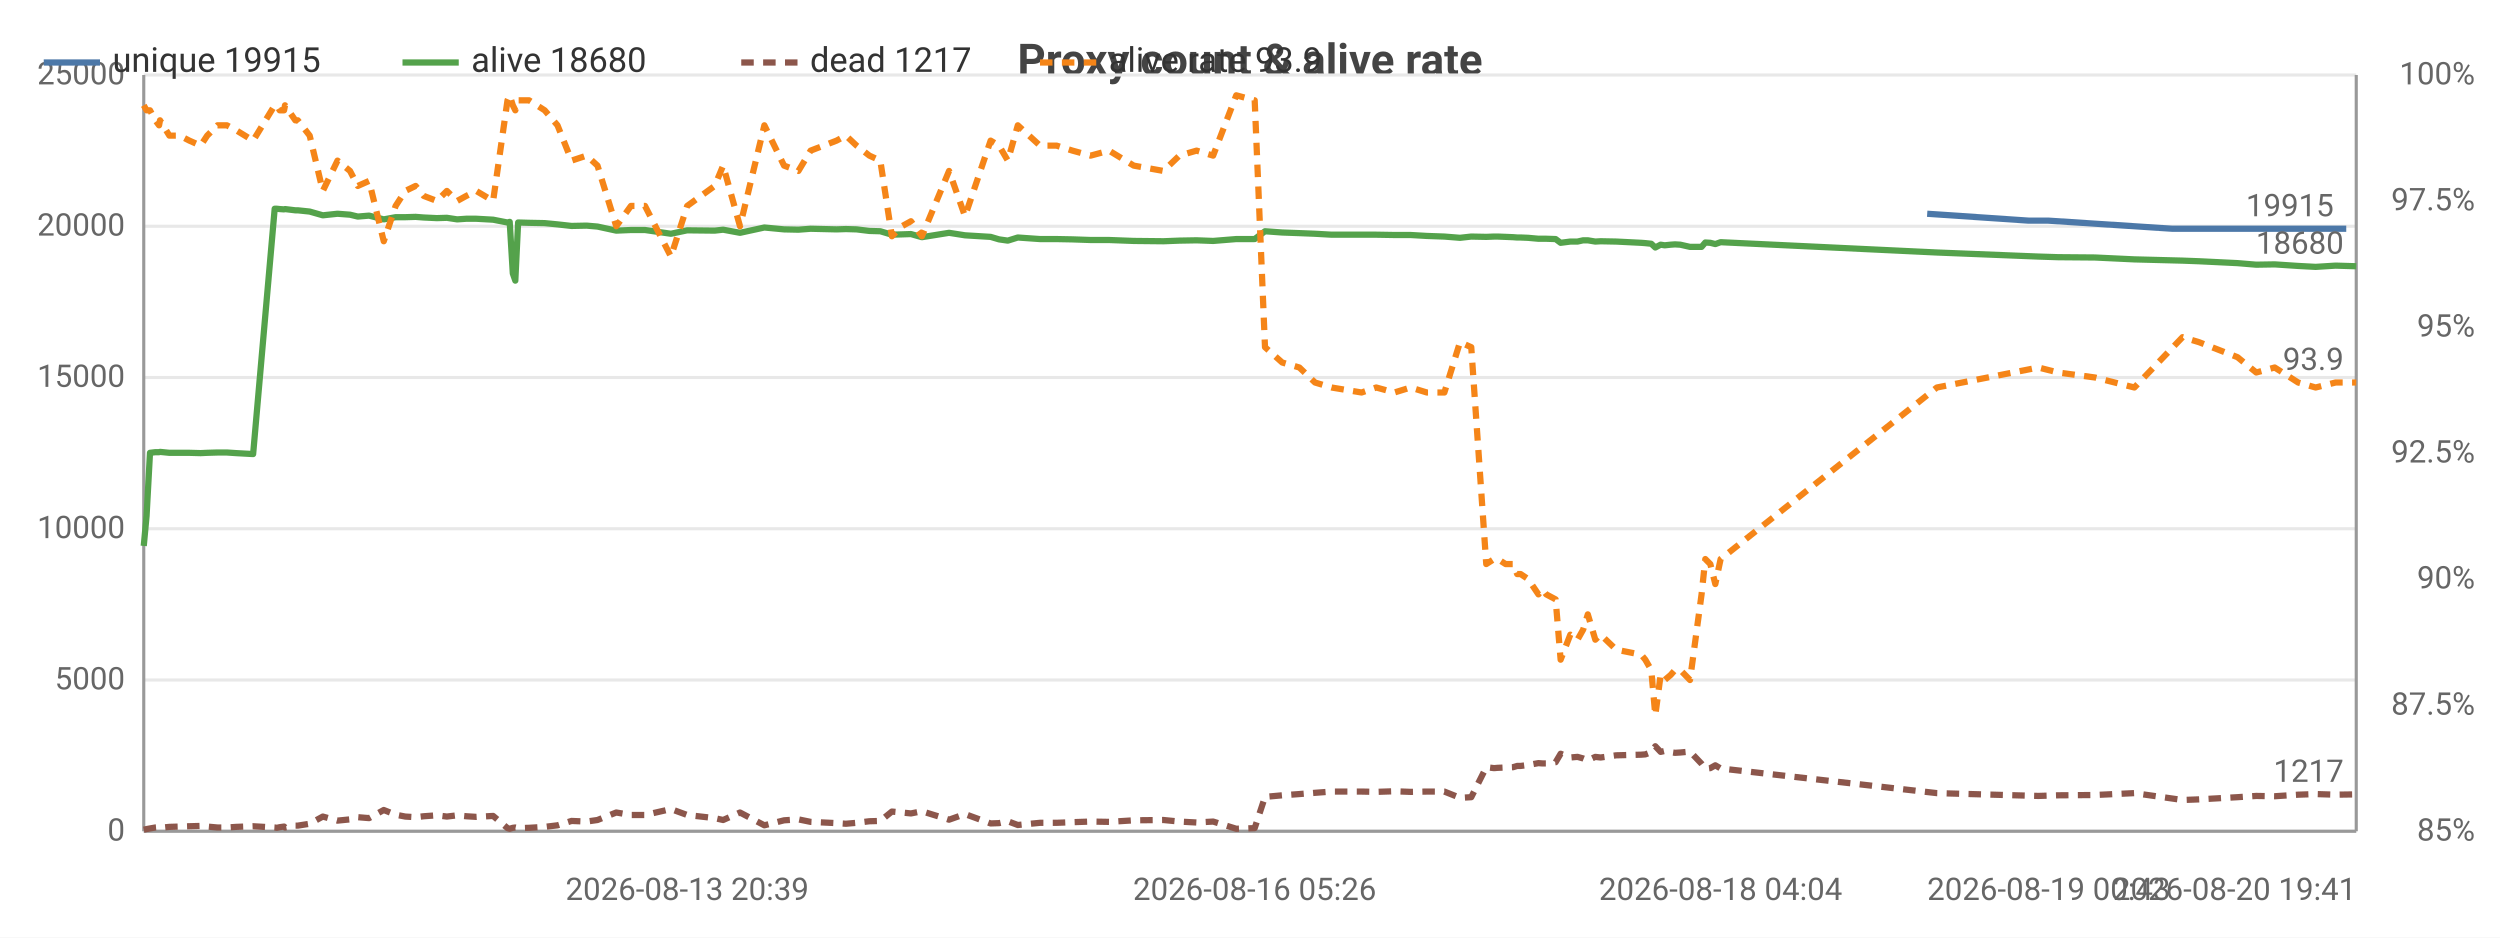
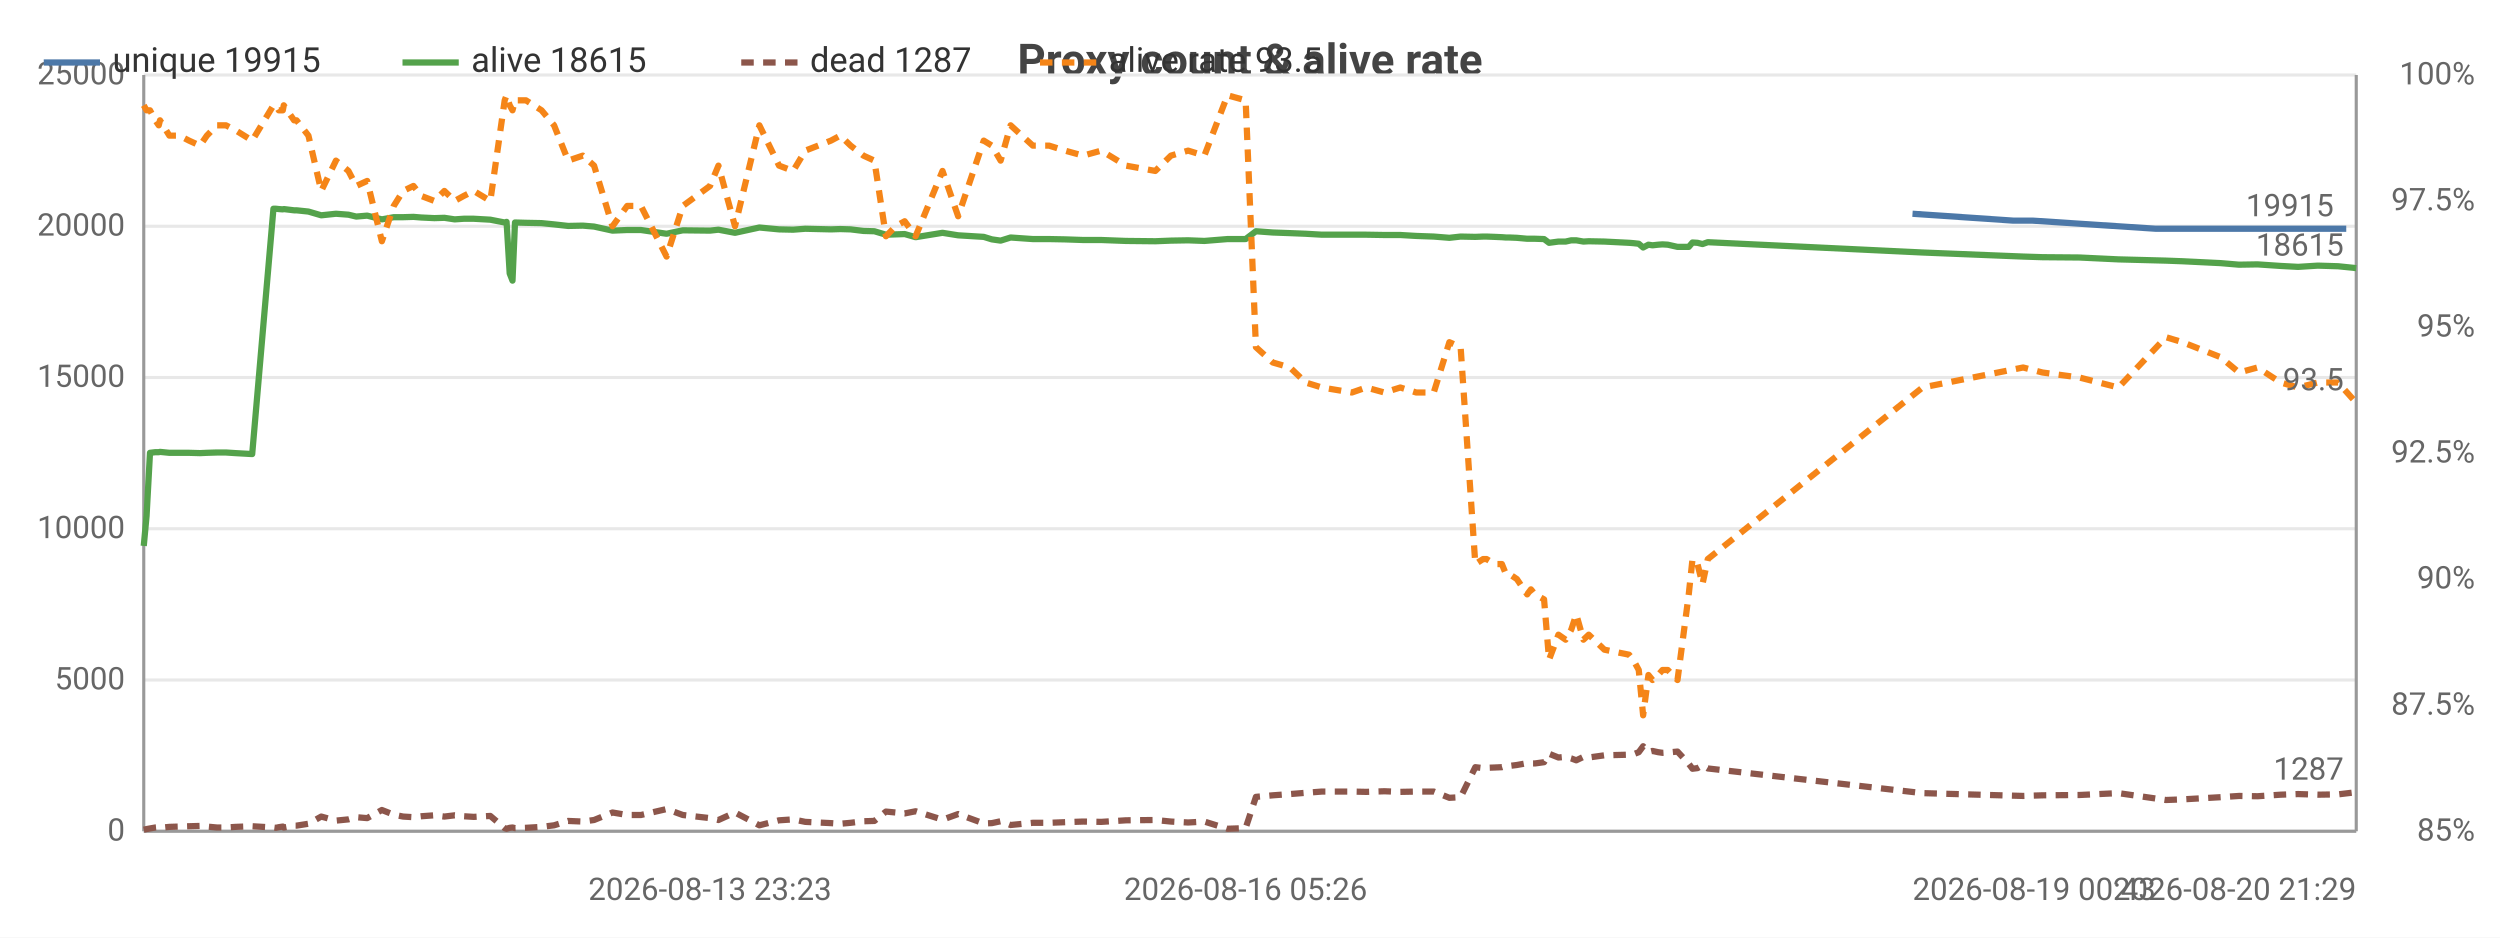
<svg xmlns="http://www.w3.org/2000/svg" width="800" height="300" viewBox="0 0 800 300">
  <rect width="800" height="300" fill="#ffffff" />
  <style>text{font-family:system-ui,-apple-system,'Segoe UI',Roboto,sans-serif}.g{stroke:#e8e8e8;stroke-width:1}.a{stroke:#999;stroke-width:1}.t{font-size:10px;fill:#666}.m{font-size:10px;text-anchor:middle;fill:#666}.e{font-size:10px;text-anchor:end;fill:#666}.l{font-size:11px;fill:#333}.tt{font-size:14px;font-weight:600;text-anchor:middle;fill:#444}.em{font-size:13px;text-anchor:middle;fill:#999}</style>
  <text class="tt" x="400.0" y="24">Proxy count &amp; alive rate</text>
  <line class="g" x1="46" y1="266" x2="754" y2="266" />
  <text class="e" x="40" y="269">0</text>
  <line class="g" x1="46" y1="217.6" x2="754" y2="217.6" />
  <text class="e" x="40" y="220.6">5000</text>
  <line class="g" x1="46" y1="169.2" x2="754" y2="169.2" />
  <text class="e" x="40" y="172.2">10000</text>
  <line class="g" x1="46" y1="120.8" x2="754" y2="120.8" />
  <text class="e" x="40" y="123.8">15000</text>
  <line class="g" x1="46" y1="72.4" x2="754" y2="72.4" />
  <text class="e" x="40" y="75.4">20000</text>
  <line class="g" x1="46" y1="24" x2="754" y2="24" />
  <text class="e" x="40" y="27">25000</text>
  <text class="e" x="792" y="269">85%</text>
  <text class="e" x="792" y="228.7">87.5%</text>
  <text class="e" x="792" y="188.3">90%</text>
  <text class="e" x="792" y="148">92.5%</text>
  <text class="e" x="792" y="107.7">95%</text>
  <text class="e" x="792" y="67.3">97.5%</text>
  <text class="e" x="792" y="27">100%</text>
  <line class="a" x1="754" y1="24" x2="754" y2="266" />
  <line class="a" x1="46" y1="24" x2="46" y2="266" />
  <line class="a" x1="46" y1="266" x2="754" y2="266" />
-   <polyline fill="none" stroke="#4c78a8" stroke-width="2" stroke-linejoin="round" points="616.7,68.4 649.1,70.6 655.4,70.6 695.2,73.2 700.5,73.2 712.8,73.2 718.8,73.2 724.7,73.2 732.2,73.2 737.8,73.2 744.2,73.2 750.8,73.2" />
-   <circle cx="616.7" cy="68.4" r="4" fill="transparent" />
-   <circle cx="649.1" cy="70.6" r="4" fill="transparent" />
-   <circle cx="655.4" cy="70.6" r="4" fill="transparent" />
+   <polyline fill="none" stroke="#4c78a8" stroke-width="2" stroke-linejoin="round" points="612.0,68.4 644.2,70.6 650.4,70.6 689.9,73.2 695.2,73.2 707.4,73.2 713.3,73.2 719.2,73.2 726.6,73.2 732.2,73.2 738.5,73.2 745.1,73.2 750.8,73.2" />
+   <circle cx="612.0" cy="68.4" r="4" fill="transparent" />
+   <circle cx="644.2" cy="70.6" r="4" fill="transparent" />
+   <circle cx="650.4" cy="70.6" r="4" fill="transparent" />
+   <circle cx="689.9" cy="73.2" r="4" fill="transparent" />
  <circle cx="695.2" cy="73.2" r="4" fill="transparent" />
-   <circle cx="700.5" cy="73.2" r="4" fill="transparent" />
-   <circle cx="712.8" cy="73.2" r="4" fill="transparent" />
-   <circle cx="718.8" cy="73.2" r="4" fill="transparent" />
-   <circle cx="724.7" cy="73.2" r="4" fill="transparent" />
+   <circle cx="707.4" cy="73.2" r="4" fill="transparent" />
+   <circle cx="713.3" cy="73.2" r="4" fill="transparent" />
+   <circle cx="719.2" cy="73.2" r="4" fill="transparent" />
+   <circle cx="726.6" cy="73.2" r="4" fill="transparent" />
  <circle cx="732.2" cy="73.2" r="4" fill="transparent" />
-   <circle cx="737.8" cy="73.2" r="4" fill="transparent" />
-   <circle cx="744.2" cy="73.2" r="4" fill="transparent" />
+   <circle cx="738.5" cy="73.2" r="4" fill="transparent" />
+   <circle cx="745.1" cy="73.2" r="4" fill="transparent" />
  <circle cx="750.8" cy="73.2" r="4" fill="transparent" />
  <text class="t" x="746.8" y="69.2" text-anchor="end" fill="#4c78a8">19915</text>
-   <polyline fill="none" stroke="#54a24b" stroke-width="2" stroke-linejoin="round" points="46,174.7 46.9,165.1 48.0,144.9 49.7,144.7 50.9,144.7 51.2,144.6 54.2,144.9 57.5,144.9 60.6,144.9 64.2,145.0 66.3,144.9 69.6,144.8 72.6,144.8 75.6,145.0 81.0,145.3 87.9,66.8 88.6,66.8 89.5,66.9 90.9,67.0 91.2,66.9 94.5,67.3 95.3,67.3 99.1,67.7 103.3,68.9 108.0,68.4 112.0,68.7 114.5,69.3 118.1,69.0 122.8,70.2 126.6,69.5 129.7,69.5 133.0,69.4 135.6,69.6 139.8,69.8 143.0,69.7 146.3,70.2 149.2,70.0 152.4,70.0 157.8,70.3 162.4,71.2 163.1,71.0 164.1,87.5 164.9,89.8 165.8,71.2 169.3,71.3 174.3,71.4 178.4,71.8 182.9,72.3 187.7,72.2 191.2,72.5 197.2,73.8 201.9,73.6 206.4,73.6 214.7,74.8 219.9,73.7 228.7,73.8 231.4,73.5 236.8,74.5 244.6,72.8 250.9,73.4 255.5,73.5 259.4,73.2 267.7,73.4 270.7,73.3 274.1,73.4 278.2,73.9 281.7,74.0 285.4,75.1 288.6,75.0 291.5,74.9 295.0,75.9 303.7,74.5 308.8,75.3 317.0,75.8 319.7,76.6 322.5,77.0 325.7,76.0 332.8,76.5 338.1,76.5 343.2,76.6 349.0,76.8 354.9,76.8 362.8,77.1 372.3,77.2 377.4,77.0 382.9,76.9 388.2,77.1 395.6,76.5 401.5,76.5 404.8,74.0 410.3,74.4 415.8,74.6 420.8,74.8 426.1,75.1 435.7,75.1 440.4,75.1 446.2,75.2 451.4,75.2 456.6,75.5 462.2,75.7 467.2,76.1 470.8,75.7 475.6,75.8 478.1,75.7 479.3,75.7 481.8,75.8 484.2,75.9 485.5,76.0 486.6,76.0 489.0,76.1 492.3,76.4 493.6,76.4 494.8,76.4 497.8,76.5 499.4,77.7 502.5,77.3 504.8,77.3 506.6,76.9 508.1,76.9 510.5,77.3 512.2,77.2 517.2,77.3 525.2,77.7 526.5,77.8 528.4,78.0 529.7,79.2 531.4,78.3 532.7,78.5 534.6,78.3 536.0,78.2 537.7,78.3 540.8,79.0 544.5,79.0 545.7,77.6 547.3,77.7 548.9,78.1 550.6,77.5 619.8,80.8 652.3,82.1 658.6,82.3 670.4,82.4 683.0,83.0 698.4,83.4 703.7,83.6 716.0,84.2 722.0,84.7 727.9,84.6 735.4,85.1 741.0,85.4 747.4,85.0 754,85.2" />
+   <polyline fill="none" stroke="#54a24b" stroke-width="2" stroke-linejoin="round" points="46,174.7 46.9,165.1 48.0,144.9 49.7,144.7 50.8,144.7 51.2,144.6 54.2,144.9 57.4,144.9 60.5,144.9 64.0,145.0 66.2,144.9 69.4,144.8 72.3,144.8 75.4,145.0 80.7,145.3 87.5,66.8 88.3,66.8 89.2,66.9 90.5,67.0 90.8,66.9 94.1,67.3 94.9,67.3 98.7,67.7 102.8,68.9 107.5,68.4 111.5,68.7 114.0,69.3 117.5,69.0 122.2,70.2 126.0,69.5 129.0,69.5 132.3,69.4 134.8,69.6 139.0,69.8 142.2,69.7 145.5,70.2 148.4,70.0 151.6,70.0 156.9,70.3 161.5,71.2 162.1,71.0 163.1,87.5 164.0,89.8 164.8,71.2 168.3,71.3 173.3,71.4 177.3,71.8 181.8,72.3 186.5,72.2 190.1,72.5 196.0,73.8 200.7,73.6 205.1,73.6 213.3,74.8 218.5,73.7 227.2,73.8 229.9,73.5 235.2,74.5 243.0,72.8 249.3,73.4 253.8,73.5 257.7,73.2 265.9,73.4 268.9,73.3 272.2,73.4 276.3,73.9 279.8,74.0 283.5,75.1 286.6,75.0 289.5,74.9 293.0,75.9 301.6,74.5 306.6,75.3 314.8,75.8 317.4,76.6 320.2,77.0 323.4,76.0 330.5,76.5 335.7,76.5 340.8,76.6 346.6,76.8 352.4,76.8 360.3,77.1 369.7,77.2 374.7,77.0 380.2,76.9 385.4,77.1 392.8,76.5 398.6,76.5 401.9,74.0 407.3,74.4 412.8,74.6 417.8,74.8 423.0,75.1 432.6,75.1 437.2,75.1 443.0,75.2 448.1,75.2 453.2,75.5 458.8,75.7 463.8,76.1 467.4,75.7 472.1,75.8 474.6,75.7 475.7,75.7 478.3,75.8 480.6,75.9 481.9,76.0 483.0,76.0 485.4,76.1 488.7,76.4 489.9,76.4 491.2,76.4 494.1,76.5 495.7,77.7 498.7,77.3 501.0,77.3 502.8,76.9 504.4,76.9 506.7,77.3 508.4,77.2 513.4,77.3 521.3,77.7 522.6,77.8 524.4,78.0 525.8,79.2 527.5,78.3 528.8,78.5 530.6,78.3 532.0,78.2 533.7,78.3 536.8,79.0 540.4,79.0 541.6,77.6 543.2,77.7 544.8,78.1 546.5,77.5 615.2,80.8 647.4,82.1 653.6,82.3 665.4,82.4 677.9,83.0 693.1,83.4 698.4,83.6 710.6,84.2 716.5,84.7 722.4,84.6 729.8,85.1 735.4,85.4 741.7,85.0 748.2,85.2 754,85.8" />
  <circle cx="46" cy="174.7" r="4" fill="transparent" />
-   <circle cx="60.6" cy="144.9" r="4" fill="transparent" />
-   <circle cx="88.6" cy="66.8" r="4" fill="transparent" />
-   <circle cx="108.0" cy="68.4" r="4" fill="transparent" />
-   <circle cx="135.6" cy="69.6" r="4" fill="transparent" />
-   <circle cx="162.4" cy="71.2" r="4" fill="transparent" />
-   <circle cx="182.9" cy="72.3" r="4" fill="transparent" />
-   <circle cx="228.7" cy="73.8" r="4" fill="transparent" />
-   <circle cx="270.7" cy="73.3" r="4" fill="transparent" />
-   <circle cx="303.7" cy="74.5" r="4" fill="transparent" />
-   <circle cx="343.2" cy="76.6" r="4" fill="transparent" />
-   <circle cx="395.6" cy="76.5" r="4" fill="transparent" />
-   <circle cx="440.4" cy="75.1" r="4" fill="transparent" />
-   <circle cx="478.1" cy="75.7" r="4" fill="transparent" />
-   <circle cx="493.6" cy="76.4" r="4" fill="transparent" />
-   <circle cx="508.1" cy="76.9" r="4" fill="transparent" />
-   <circle cx="531.4" cy="78.3" r="4" fill="transparent" />
-   <circle cx="547.3" cy="77.7" r="4" fill="transparent" />
-   <circle cx="698.4" cy="83.4" r="4" fill="transparent" />
-   <circle cx="754" cy="85.2" r="4" fill="transparent" />
-   <text class="t" x="750" y="81.2" text-anchor="end" fill="#54a24b">18680</text>
-   <polyline fill="none" stroke="#8c564b" stroke-width="2" stroke-dasharray="4,3" stroke-linejoin="round" points="46,265.5 46.9,265.3 48.0,265.1 49.7,264.8 50.9,264.7 51.2,264.9 54.2,264.6 57.5,264.5 60.6,264.4 64.2,264.3 66.3,264.5 69.6,264.8 72.6,264.8 75.6,264.6 81.0,264.4 87.9,264.8 88.6,264.9 89.5,264.7 90.9,264.5 91.2,264.8 94.5,264.2 95.3,264.2 99.1,263.6 103.3,261.3 108.0,262.6 112.0,262.2 114.5,261.5 118.1,261.8 122.8,259.2 126.6,260.7 129.7,261.3 133.0,261.5 135.6,261.2 139.8,260.9 143.0,261.3 146.3,260.9 149.2,261.2 152.4,261.4 157.8,261.1 162.4,265.0 163.1,265.2 164.1,264.9 164.9,264.8 165.8,265.0 169.3,264.9 174.3,264.6 178.4,264.1 182.9,262.7 187.7,262.9 191.2,262.4 197.2,260.0 201.9,260.8 206.4,260.8 214.7,258.9 219.9,260.8 228.7,261.8 231.4,262.4 236.8,260.0 244.6,264.1 250.9,262.5 255.5,262.2 259.4,263.0 267.7,263.4 270.7,263.6 274.1,263.3 278.2,262.8 281.7,262.7 285.4,259.7 288.6,260.0 291.5,260.3 295.0,259.6 303.7,262.3 308.8,260.5 317.0,263.5 319.7,263.4 322.5,262.8 325.7,264.0 332.8,263.3 338.1,263.3 343.2,263.1 349.0,262.9 354.9,263.0 362.8,262.5 372.3,262.4 377.4,262.9 382.9,263.2 388.2,262.9 395.6,265.2 401.5,265.0 404.8,255.0 410.3,254.5 415.8,254.1 420.8,253.7 426.1,253.3 435.7,253.3 440.4,253.4 446.2,253.2 451.4,253.4 456.6,253.3 462.2,253.3 467.2,255.3 470.8,255.1 475.6,245.5 478.1,245.8 479.3,245.7 481.8,245.6 484.2,245.5 485.5,245.1 486.6,245.1 489.0,244.8 492.3,244.2 493.6,244.3 494.8,244.3 497.8,243.9 499.4,241.2 502.5,242.4 504.8,242.2 506.6,242.7 508.1,243.3 510.5,242.2 512.2,242.4 517.2,241.7 525.2,241.5 526.5,241.4 528.4,240.7 529.7,238.8 531.4,240.6 532.7,240.3 534.6,240.7 536.0,240.9 537.7,240.8 540.8,240.5 544.5,244.4 545.7,246.0 547.3,245.8 548.9,244.9 550.6,245.9 619.8,253.8 652.3,254.7 658.6,254.5 670.4,254.4 683.0,253.8 698.4,256.0 703.7,255.8 716.0,255.1 722.0,254.7 727.9,254.8 735.4,254.3 741.0,254.1 747.4,254.3 754,254.2" />
+   <circle cx="60.5" cy="144.9" r="4" fill="transparent" />
+   <circle cx="88.3" cy="66.8" r="4" fill="transparent" />
+   <circle cx="107.5" cy="68.4" r="4" fill="transparent" />
+   <circle cx="134.8" cy="69.6" r="4" fill="transparent" />
+   <circle cx="162.1" cy="71.0" r="4" fill="transparent" />
+   <circle cx="186.5" cy="72.2" r="4" fill="transparent" />
+   <circle cx="229.9" cy="73.5" r="4" fill="transparent" />
+   <circle cx="272.2" cy="73.4" r="4" fill="transparent" />
+   <circle cx="306.6" cy="75.3" r="4" fill="transparent" />
+   <circle cx="340.8" cy="76.6" r="4" fill="transparent" />
+   <circle cx="392.8" cy="76.5" r="4" fill="transparent" />
+   <circle cx="437.2" cy="75.1" r="4" fill="transparent" />
+   <circle cx="474.6" cy="75.7" r="4" fill="transparent" />
+   <circle cx="489.9" cy="76.4" r="4" fill="transparent" />
+   <circle cx="506.7" cy="77.3" r="4" fill="transparent" />
+   <circle cx="528.8" cy="78.5" r="4" fill="transparent" />
+   <circle cx="544.8" cy="78.1" r="4" fill="transparent" />
+   <circle cx="698.4" cy="83.6" r="4" fill="transparent" />
+   <circle cx="754" cy="85.8" r="4" fill="transparent" />
+   <text class="t" x="750" y="81.8" text-anchor="end" fill="#54a24b">18615</text>
+   <polyline fill="none" stroke="#8c564b" stroke-width="2" stroke-dasharray="4,3" stroke-linejoin="round" points="46,265.5 46.9,265.3 48.0,265.1 49.7,264.8 50.8,264.7 51.2,264.9 54.2,264.6 57.4,264.5 60.5,264.4 64.0,264.3 66.2,264.5 69.4,264.8 72.3,264.8 75.4,264.6 80.7,264.4 87.5,264.8 88.3,264.9 89.2,264.7 90.5,264.5 90.8,264.8 94.1,264.2 94.9,264.2 98.7,263.6 102.8,261.3 107.5,262.6 111.5,262.2 114.0,261.5 117.5,261.8 122.2,259.2 126.0,260.7 129.0,261.3 132.3,261.5 134.8,261.2 139.0,260.9 142.2,261.3 145.5,260.9 148.4,261.2 151.6,261.4 156.9,261.1 161.5,265.0 162.1,265.2 163.1,264.9 164.0,264.8 164.8,265.0 168.3,264.9 173.3,264.6 177.3,264.1 181.8,262.7 186.5,262.9 190.1,262.4 196.0,260.0 200.7,260.8 205.1,260.8 213.3,258.9 218.5,260.8 227.2,261.8 229.9,262.4 235.2,260.0 243.0,264.1 249.3,262.5 253.8,262.2 257.7,263.0 265.9,263.4 268.9,263.6 272.2,263.3 276.3,262.8 279.8,262.7 283.5,259.7 286.6,260.0 289.5,260.3 293.0,259.6 301.6,262.3 306.6,260.5 314.8,263.5 317.4,263.4 320.2,262.8 323.4,264.0 330.5,263.3 335.7,263.3 340.8,263.1 346.6,262.9 352.4,263.0 360.3,262.5 369.7,262.4 374.7,262.9 380.2,263.2 385.4,262.9 392.8,265.2 398.6,265.0 401.9,255.0 407.3,254.5 412.8,254.1 417.8,253.7 423.0,253.3 432.6,253.3 437.2,253.4 443.0,253.2 448.1,253.4 453.2,253.3 458.8,253.3 463.8,255.3 467.4,255.1 472.1,245.5 474.6,245.8 475.7,245.7 478.3,245.6 480.6,245.5 481.9,245.1 483.0,245.1 485.4,244.8 488.7,244.2 489.9,244.3 491.2,244.3 494.1,243.9 495.7,241.2 498.7,242.4 501.0,242.2 502.8,242.7 504.4,243.3 506.7,242.2 508.4,242.4 513.4,241.7 521.3,241.5 522.6,241.4 524.4,240.7 525.8,238.8 527.5,240.6 528.8,240.3 530.6,240.7 532.0,240.9 533.7,240.8 536.8,240.5 540.4,244.4 541.6,246.0 543.2,245.8 544.8,244.9 546.5,245.9 615.2,253.8 647.4,254.7 653.6,254.5 665.4,254.4 677.9,253.8 693.1,256.0 698.4,255.8 710.6,255.1 716.5,254.7 722.4,254.8 729.8,254.3 735.4,254.1 741.7,254.3 748.2,254.2 754,253.5" />
  <circle cx="46" cy="265.5" r="4" fill="transparent" />
-   <circle cx="60.6" cy="264.4" r="4" fill="transparent" />
-   <circle cx="88.6" cy="264.9" r="4" fill="transparent" />
-   <circle cx="108.0" cy="262.6" r="4" fill="transparent" />
-   <circle cx="135.6" cy="261.2" r="4" fill="transparent" />
-   <circle cx="162.4" cy="265.0" r="4" fill="transparent" />
-   <circle cx="182.9" cy="262.7" r="4" fill="transparent" />
-   <circle cx="228.7" cy="261.8" r="4" fill="transparent" />
-   <circle cx="270.7" cy="263.6" r="4" fill="transparent" />
-   <circle cx="303.7" cy="262.3" r="4" fill="transparent" />
-   <circle cx="343.2" cy="263.1" r="4" fill="transparent" />
-   <circle cx="395.6" cy="265.2" r="4" fill="transparent" />
-   <circle cx="440.4" cy="253.4" r="4" fill="transparent" />
-   <circle cx="478.1" cy="245.8" r="4" fill="transparent" />
-   <circle cx="493.6" cy="244.3" r="4" fill="transparent" />
-   <circle cx="508.1" cy="243.3" r="4" fill="transparent" />
-   <circle cx="531.4" cy="240.6" r="4" fill="transparent" />
-   <circle cx="547.3" cy="245.8" r="4" fill="transparent" />
-   <circle cx="698.4" cy="256.0" r="4" fill="transparent" />
-   <circle cx="754" cy="254.2" r="4" fill="transparent" />
-   <text class="t" x="750" y="250.2" text-anchor="end" fill="#8c564b">1217</text>
-   <polyline fill="none" stroke="#f58518" stroke-width="2" stroke-dasharray="4,3" stroke-linejoin="round" points="46,33.7 46.9,35.3 48.0,35.3 49.7,38.5 50.9,40.1 51.2,38.5 54.2,43.4 57.5,43.4 60.6,45.0 64.2,46.6 66.3,43.4 69.6,40.1 72.6,40.1 75.6,41.7 81.0,45.0 87.9,33.7 88.6,33.7 89.5,35.3 90.9,35.3 91.2,33.7 94.5,38.5 95.3,38.5 99.1,43.4 103.3,61.1 108.0,51.4 112.0,54.7 114.5,59.5 118.1,57.9 122.8,77.2 126.6,65.9 129.7,61.1 133.0,59.5 135.6,62.7 139.8,64.3 143.0,61.1 146.3,64.3 149.2,62.7 152.4,61.1 157.8,64.3 162.4,32.1 163.1,30.5 164.1,33.7 164.9,35.3 165.8,32.1 169.3,32.1 174.3,35.3 178.4,40.1 182.9,51.4 187.7,49.8 191.2,53.0 197.2,72.4 201.9,65.9 206.4,65.9 214.7,82.1 219.9,65.9 228.7,59.5 231.4,53.0 236.8,72.4 244.6,40.1 250.9,53.0 255.5,54.7 259.4,48.2 267.7,45.0 270.7,43.4 274.1,46.6 278.2,49.8 281.7,51.4 285.4,75.6 288.6,72.4 291.5,70.8 295.0,75.6 303.7,54.7 308.8,69.2 317.0,45.0 319.7,46.6 322.5,51.4 325.7,40.1 332.8,46.6 338.1,46.6 343.2,48.2 349.0,49.8 354.9,48.2 362.8,53.0 372.3,54.7 377.4,49.8 382.9,48.2 388.2,49.8 395.6,30.5 401.5,32.1 404.8,111.1 410.3,116.0 415.8,117.6 420.8,122.4 426.1,124.0 435.7,125.6 440.4,124.0 446.2,125.6 451.4,124.0 456.6,125.6 462.2,125.6 467.2,109.5 470.8,111.1 475.6,180.5 478.1,178.9 479.3,178.9 481.8,180.5 484.2,180.5 485.5,183.7 486.6,183.7 489.0,185.3 492.3,190.2 493.6,188.6 494.8,190.2 497.8,191.8 499.4,211.1 502.5,203.1 504.8,204.7 506.6,201.5 508.1,196.6 510.5,204.7 512.2,203.1 517.2,207.9 525.2,209.5 526.5,211.1 528.4,214.4 529.7,228.9 531.4,216.0 532.7,217.6 534.6,216.0 536.0,214.4 537.7,214.4 540.8,217.6 544.5,190.2 545.7,178.9 547.3,180.5 548.9,186.9 550.6,178.9 619.8,124.0 652.3,117.6 658.6,119.2 670.4,120.8 683.0,124.0 698.4,107.9 703.7,109.5 716.0,114.3 722.0,119.2 727.9,117.6 735.4,122.4 741.0,124.0 747.4,122.4 754,122.4" />
+   <circle cx="60.5" cy="264.4" r="4" fill="transparent" />
+   <circle cx="88.3" cy="264.9" r="4" fill="transparent" />
+   <circle cx="107.5" cy="262.6" r="4" fill="transparent" />
+   <circle cx="134.8" cy="261.2" r="4" fill="transparent" />
+   <circle cx="162.1" cy="265.2" r="4" fill="transparent" />
+   <circle cx="186.5" cy="262.9" r="4" fill="transparent" />
+   <circle cx="229.9" cy="262.4" r="4" fill="transparent" />
+   <circle cx="272.2" cy="263.3" r="4" fill="transparent" />
+   <circle cx="306.6" cy="260.5" r="4" fill="transparent" />
+   <circle cx="340.8" cy="263.1" r="4" fill="transparent" />
+   <circle cx="392.8" cy="265.2" r="4" fill="transparent" />
+   <circle cx="437.2" cy="253.4" r="4" fill="transparent" />
+   <circle cx="474.6" cy="245.8" r="4" fill="transparent" />
+   <circle cx="489.9" cy="244.3" r="4" fill="transparent" />
+   <circle cx="506.7" cy="242.2" r="4" fill="transparent" />
+   <circle cx="528.8" cy="240.3" r="4" fill="transparent" />
+   <circle cx="544.8" cy="244.9" r="4" fill="transparent" />
+   <circle cx="698.4" cy="255.8" r="4" fill="transparent" />
+   <circle cx="754" cy="253.5" r="4" fill="transparent" />
+   <text class="t" x="750" y="249.5" text-anchor="end" fill="#8c564b">1287</text>
+   <polyline fill="none" stroke="#f58518" stroke-width="2" stroke-dasharray="4,3" stroke-linejoin="round" points="46,33.7 46.9,35.3 48.0,35.3 49.7,38.5 50.8,40.1 51.2,38.5 54.2,43.4 57.4,43.4 60.5,45.0 64.0,46.6 66.2,43.4 69.4,40.1 72.3,40.1 75.4,41.7 80.7,45.0 87.5,33.7 88.3,33.7 89.2,35.3 90.5,35.3 90.8,33.7 94.1,38.5 94.9,38.5 98.7,43.4 102.8,61.1 107.5,51.4 111.5,54.7 114.0,59.5 117.5,57.9 122.2,77.2 126.0,65.9 129.0,61.1 132.3,59.5 134.8,62.7 139.0,64.3 142.2,61.1 145.5,64.3 148.4,62.7 151.6,61.1 156.9,64.3 161.5,32.1 162.1,30.5 163.1,33.7 164.0,35.3 164.8,32.1 168.3,32.1 173.3,35.3 177.3,40.1 181.8,51.4 186.5,49.8 190.1,53.0 196.0,72.4 200.7,65.9 205.1,65.9 213.3,82.1 218.5,65.9 227.2,59.5 229.9,53.0 235.2,72.4 243.0,40.1 249.3,53.0 253.8,54.7 257.7,48.2 265.9,45.0 268.9,43.4 272.2,46.6 276.3,49.8 279.8,51.4 283.5,75.6 286.6,72.4 289.5,70.8 293.0,75.6 301.6,54.7 306.6,69.2 314.8,45.0 317.4,46.6 320.2,51.4 323.4,40.1 330.5,46.6 335.7,46.6 340.8,48.2 346.6,49.8 352.4,48.2 360.3,53.0 369.7,54.7 374.7,49.8 380.2,48.2 385.4,49.8 392.8,30.5 398.6,32.1 401.9,111.1 407.3,116.0 412.8,117.6 417.8,122.4 423.0,124.0 432.6,125.6 437.2,124.0 443.0,125.6 448.1,124.0 453.2,125.6 458.8,125.6 463.8,109.5 467.4,111.1 472.1,180.5 474.6,178.9 475.7,178.9 478.3,180.5 480.6,180.5 481.9,183.7 483.0,183.7 485.4,185.3 488.7,190.2 489.9,188.6 491.2,190.2 494.1,191.8 495.7,211.1 498.7,203.1 501.0,204.7 502.8,201.5 504.4,196.6 506.7,204.7 508.4,203.1 513.4,207.9 521.3,209.5 522.6,211.1 524.4,214.4 525.8,228.9 527.5,216.0 528.8,217.6 530.6,216.0 532.0,214.4 533.7,214.4 536.8,217.6 540.4,190.2 541.6,178.9 543.2,180.5 544.8,186.9 546.5,178.9 615.2,124.0 647.4,117.6 653.6,119.2 665.4,120.8 677.9,124.0 693.1,107.9 698.4,109.5 710.6,114.3 716.5,119.2 722.4,117.6 729.8,122.4 735.4,124.0 741.7,122.4 748.2,122.4 754,128.9" />
  <circle cx="46" cy="33.7" r="4" fill="transparent" />
-   <circle cx="60.6" cy="45.0" r="4" fill="transparent" />
-   <circle cx="88.6" cy="33.7" r="4" fill="transparent" />
-   <circle cx="108.0" cy="51.4" r="4" fill="transparent" />
-   <circle cx="135.6" cy="62.7" r="4" fill="transparent" />
-   <circle cx="162.4" cy="32.1" r="4" fill="transparent" />
-   <circle cx="182.9" cy="51.4" r="4" fill="transparent" />
-   <circle cx="228.7" cy="59.5" r="4" fill="transparent" />
-   <circle cx="270.7" cy="43.4" r="4" fill="transparent" />
-   <circle cx="303.7" cy="54.7" r="4" fill="transparent" />
-   <circle cx="343.2" cy="48.2" r="4" fill="transparent" />
-   <circle cx="395.6" cy="30.5" r="4" fill="transparent" />
-   <circle cx="440.4" cy="124.0" r="4" fill="transparent" />
-   <circle cx="478.1" cy="178.9" r="4" fill="transparent" />
-   <circle cx="493.6" cy="188.6" r="4" fill="transparent" />
-   <circle cx="508.1" cy="196.6" r="4" fill="transparent" />
-   <circle cx="531.4" cy="216.0" r="4" fill="transparent" />
-   <circle cx="547.3" cy="180.5" r="4" fill="transparent" />
-   <circle cx="698.4" cy="107.9" r="4" fill="transparent" />
-   <circle cx="754" cy="122.4" r="4" fill="transparent" />
-   <text class="t" x="750" y="118.4" text-anchor="end" fill="#f58518">93.9</text>
-   <text class="m" x="219.9" y="288">2026-08-13 20:39</text>
-   <text class="m" x="401.5" y="288">2026-08-16 05:26</text>
-   <text class="m" x="550.6" y="288">2026-08-18 04:04</text>
-   <text class="t" x="616.7" y="288">2026-08-19 00:43</text>
-   <text class="e" x="754" y="288">2026-08-20 19:41</text>
+   <circle cx="60.5" cy="45.0" r="4" fill="transparent" />
+   <circle cx="88.3" cy="33.7" r="4" fill="transparent" />
+   <circle cx="107.5" cy="51.4" r="4" fill="transparent" />
+   <circle cx="134.8" cy="62.7" r="4" fill="transparent" />
+   <circle cx="162.1" cy="30.5" r="4" fill="transparent" />
+   <circle cx="186.5" cy="49.8" r="4" fill="transparent" />
+   <circle cx="229.9" cy="53.0" r="4" fill="transparent" />
+   <circle cx="272.2" cy="46.6" r="4" fill="transparent" />
+   <circle cx="306.6" cy="69.2" r="4" fill="transparent" />
+   <circle cx="340.8" cy="48.2" r="4" fill="transparent" />
+   <circle cx="392.8" cy="30.5" r="4" fill="transparent" />
+   <circle cx="437.2" cy="124.0" r="4" fill="transparent" />
+   <circle cx="474.6" cy="178.9" r="4" fill="transparent" />
+   <circle cx="489.9" cy="188.6" r="4" fill="transparent" />
+   <circle cx="506.7" cy="204.7" r="4" fill="transparent" />
+   <circle cx="528.8" cy="217.6" r="4" fill="transparent" />
+   <circle cx="544.8" cy="186.9" r="4" fill="transparent" />
+   <circle cx="698.4" cy="109.5" r="4" fill="transparent" />
+   <circle cx="754" cy="128.9" r="4" fill="transparent" />
+   <text class="t" x="750" y="124.9" text-anchor="end" fill="#f58518">93.5</text>
+   <text class="m" x="227.2" y="288">2026-08-13 23:23</text>
+   <text class="m" x="398.6" y="288">2026-08-16 05:26</text>
+   <text class="t" x="612.0" y="288">2026-08-19 00:43</text>
+   <text class="e" x="754" y="288">2026-08-20 21:29</text>
  <line x1="14" y1="20" x2="32" y2="20" stroke="#4c78a8" stroke-width="2" />
  <text class="l" x="36" y="23">unique 19915</text>
  <line x1="128.8" y1="20" x2="146.8" y2="20" stroke="#54a24b" stroke-width="2" />
-   <text class="l" x="150.8" y="23">alive 18680</text>
+   <text class="l" x="150.8" y="23">alive 18615</text>
  <line x1="237.2" y1="20" x2="255.2" y2="20" stroke="#8c564b" stroke-width="2" stroke-dasharray="4,3" />
-   <text class="l" x="259.2" y="23">dead 1217</text>
+   <text class="l" x="259.2" y="23">dead 1287</text>
  <line x1="332.8" y1="20" x2="350.8" y2="20" stroke="#f58518" stroke-width="2" stroke-dasharray="4,3" />
-   <text class="l" x="354.8" y="23">alive rate 93.9</text>
+   <text class="l" x="354.8" y="23">alive rate 93.5</text>
</svg>
